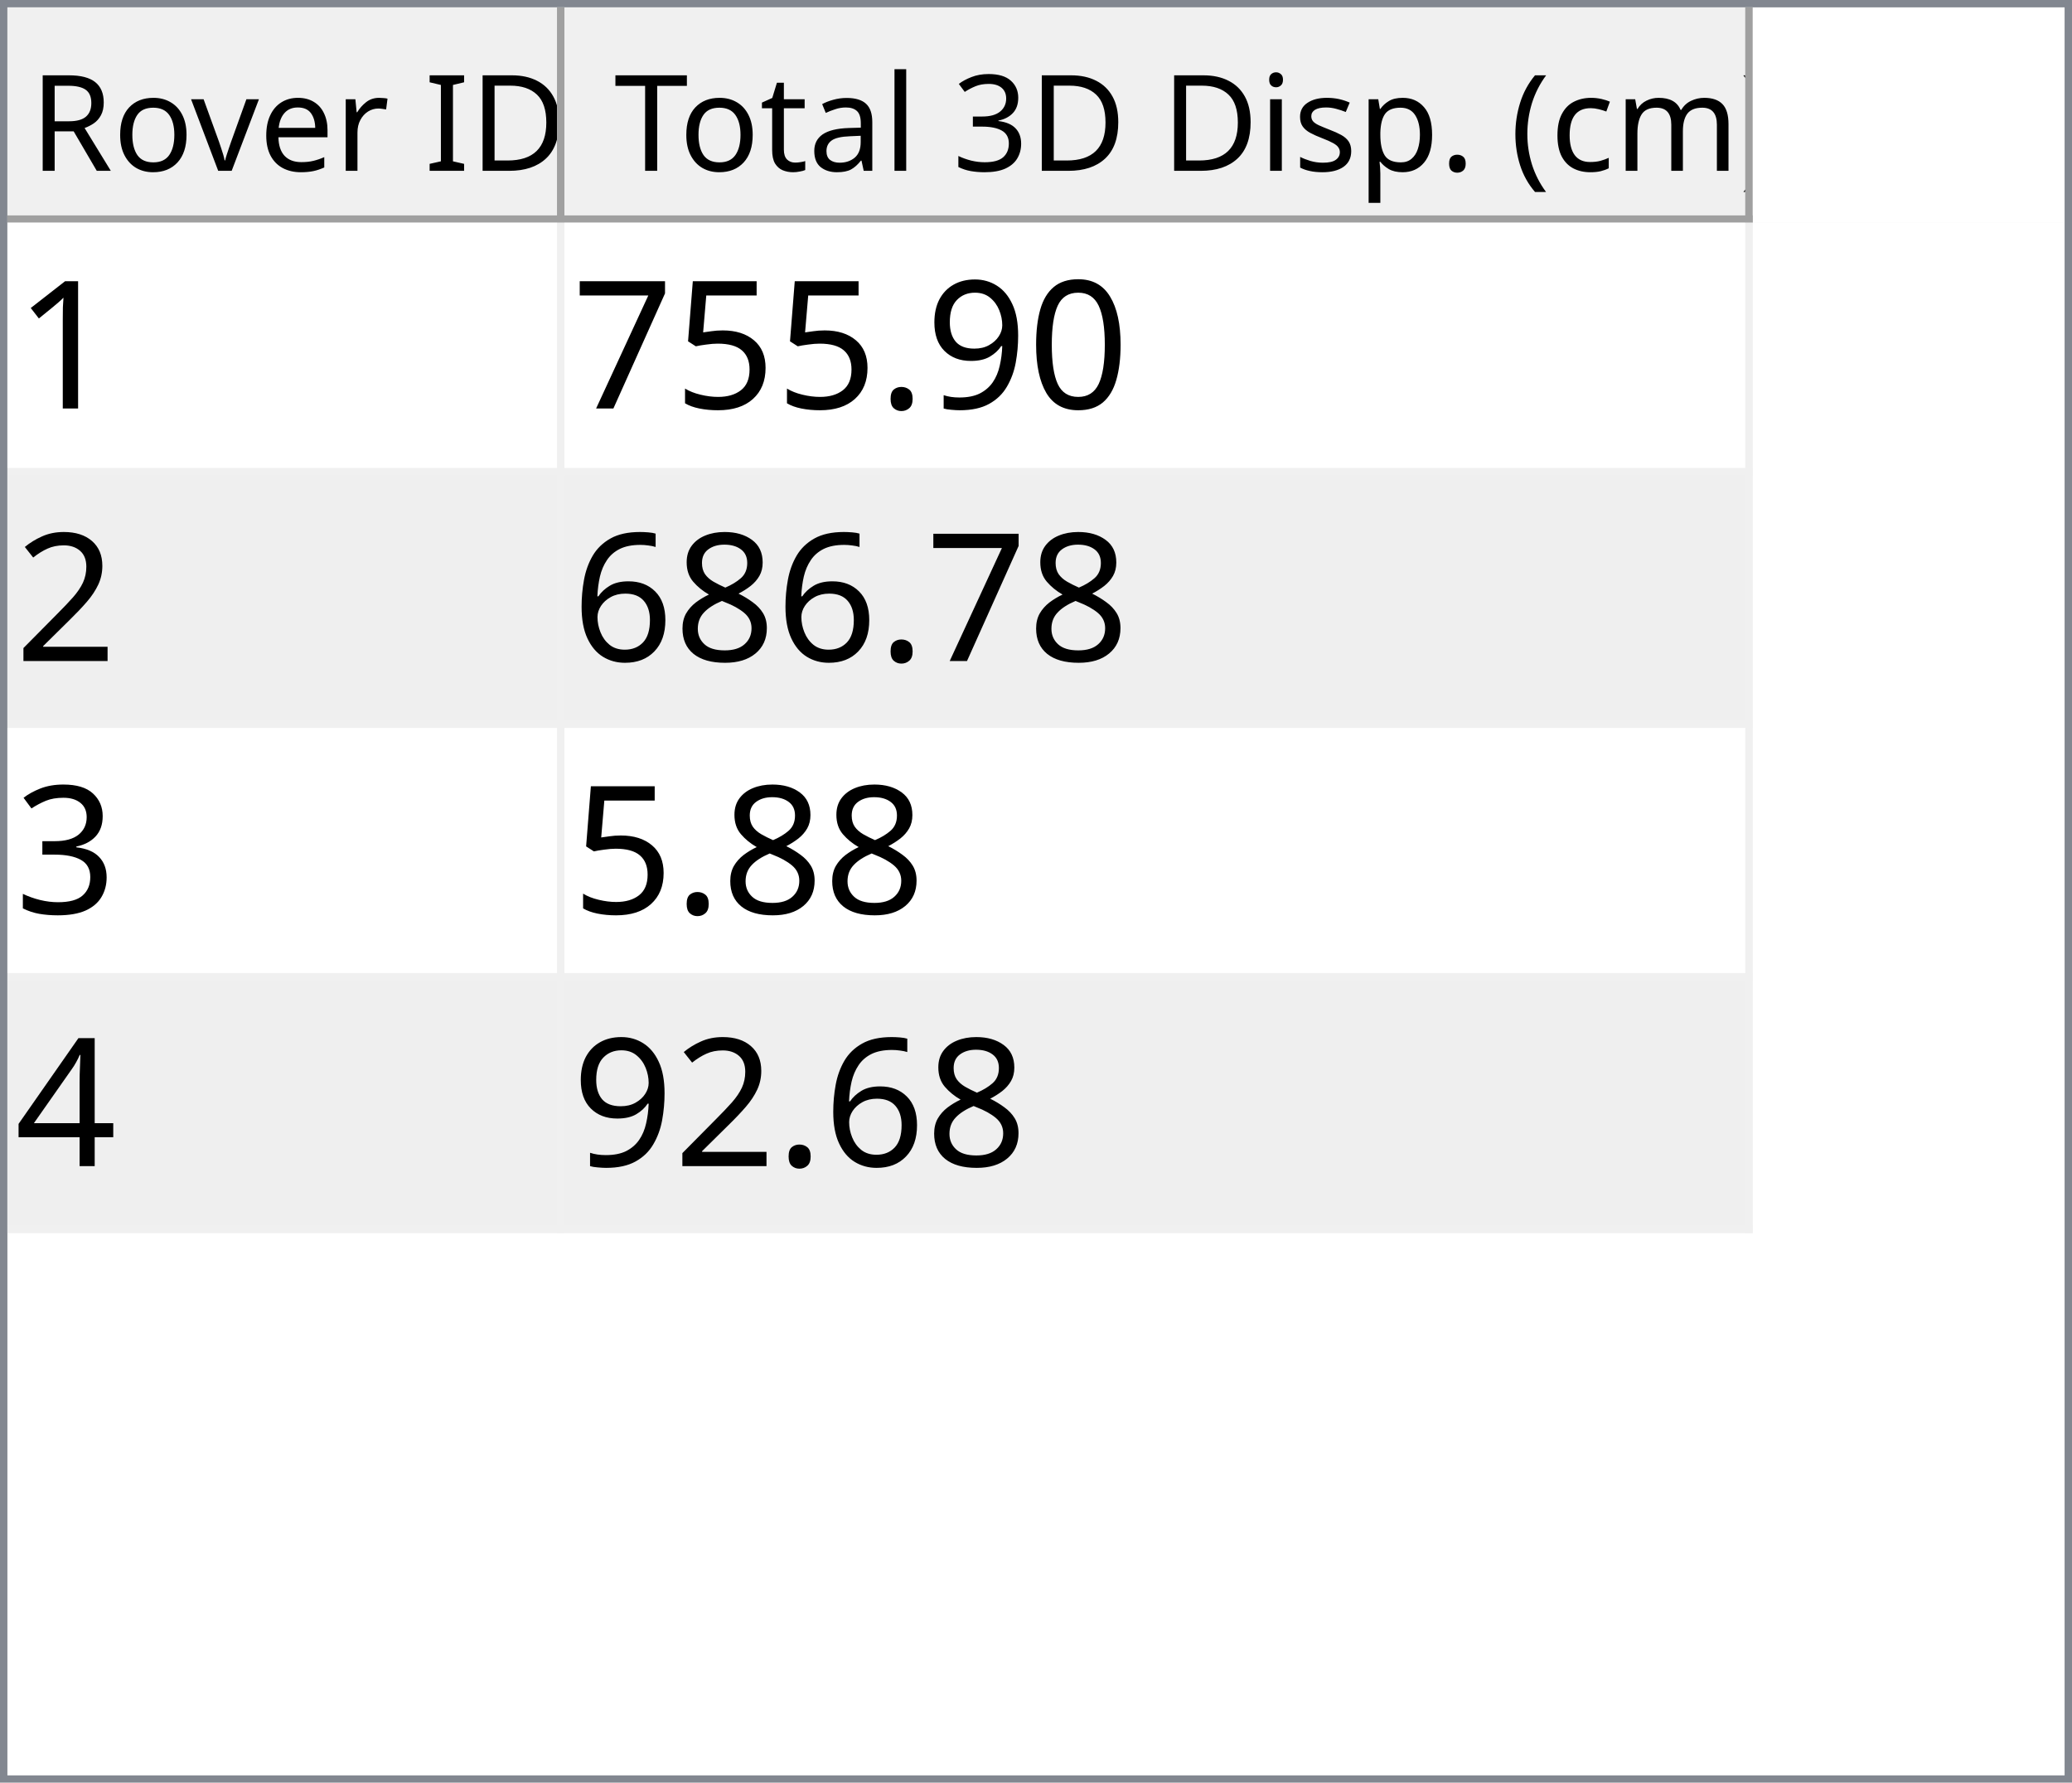
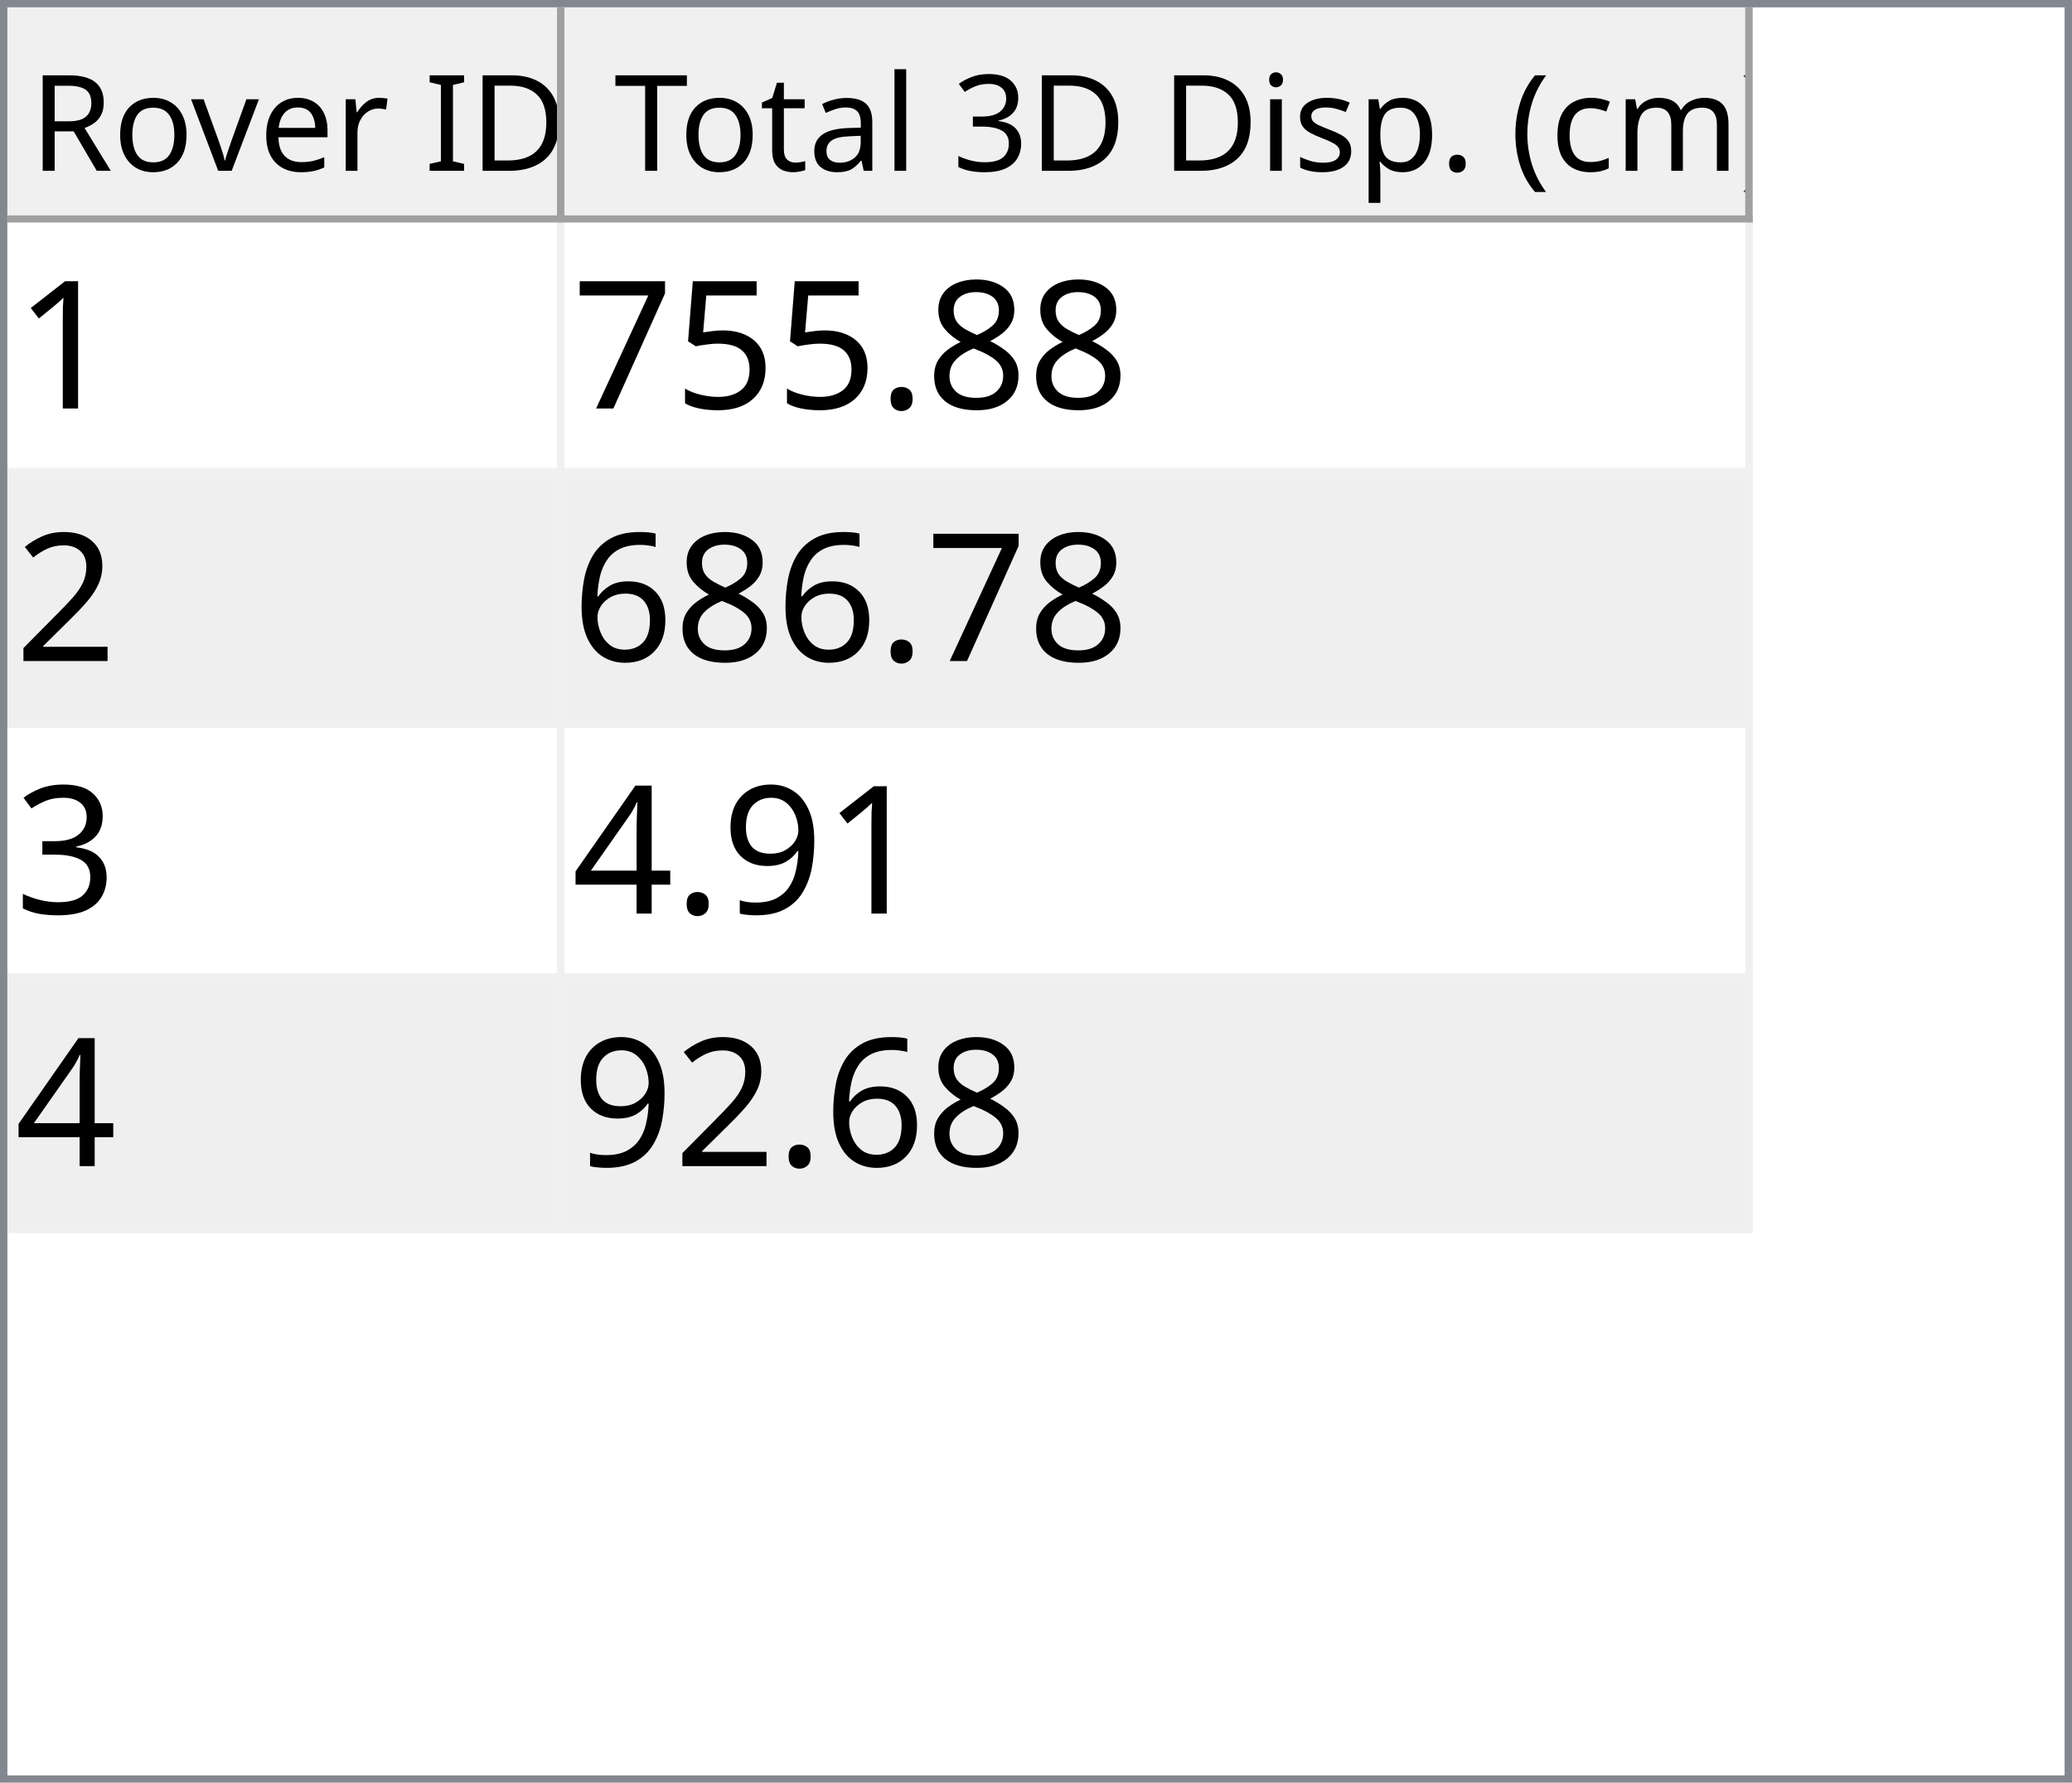
<svg xmlns="http://www.w3.org/2000/svg" style="fill-opacity:1; color-rendering:auto; color-interpolation:auto; text-rendering:auto; stroke:black; stroke-linecap:square; stroke-miterlimit:10; shape-rendering:auto; stroke-opacity:1; fill:black; stroke-dasharray:none; font-weight:normal; stroke-width:1; font-family:'Dialog'; font-style:normal; stroke-linejoin:miter; font-size:12px; stroke-dashoffset:0; image-rendering:auto;" width="279" height="240">
  <defs id="genericDefs" />
  <g>
    <defs id="defs1">
      <clipPath clipPathUnits="userSpaceOnUse" id="clipPath1">
        <path d="M0 0 L279 0 L279 240 L0 240 L0 0 Z" />
      </clipPath>
      <clipPath clipPathUnits="userSpaceOnUse" id="clipPath2">
        <path d="M0 0 L0 240 L279 240 L279 0 Z" />
      </clipPath>
      <clipPath clipPathUnits="userSpaceOnUse" id="clipPath3">
        <path d="M0 0 L0 29 L277 29 L277 0 Z" />
      </clipPath>
      <clipPath clipPathUnits="userSpaceOnUse" id="clipPath4">
        <path d="M0 0 L0 29 L75 29 L75 0 Z" />
      </clipPath>
      <clipPath clipPathUnits="userSpaceOnUse" id="clipPath5">
        <path d="M1 1 L1 28 L74 28 L74 1 Z" />
      </clipPath>
      <clipPath clipPathUnits="userSpaceOnUse" id="clipPath6">
        <path d="M0 0 L0 27 L73 27 L73 0 Z" />
      </clipPath>
      <clipPath clipPathUnits="userSpaceOnUse" id="clipPath7">
        <path d="M-0.5 -0.5 L-0.5 28.5 L74.5 28.5 L74.5 -0.5 Z" />
      </clipPath>
      <clipPath clipPathUnits="userSpaceOnUse" id="clipPath8">
        <path d="M0 0 L0 29 L160 29 L160 0 Z" />
      </clipPath>
      <clipPath clipPathUnits="userSpaceOnUse" id="clipPath9">
        <path d="M1 1 L1 28 L159 28 L159 1 Z" />
      </clipPath>
      <clipPath clipPathUnits="userSpaceOnUse" id="clipPath10">
        <path d="M0 0 L0 27 L158 27 L158 0 Z" />
      </clipPath>
      <clipPath clipPathUnits="userSpaceOnUse" id="clipPath11">
        <path d="M-0.5 -0.5 L-0.5 28.5 L159.5 28.5 L159.5 -0.5 Z" />
      </clipPath>
      <clipPath clipPathUnits="userSpaceOnUse" id="clipPath12">
        <path d="M0 0 L0 209 L277 209 L277 0 Z" />
      </clipPath>
      <clipPath clipPathUnits="userSpaceOnUse" id="clipPath13">
        <path d="M0 0 L0 136 L235 136 L235 0 Z" />
      </clipPath>
      <clipPath clipPathUnits="userSpaceOnUse" id="clipPath14">
        <path d="M-0.5 -0.5 L-0.5 135.5 L234.5 135.5 L234.5 -0.5 Z" />
      </clipPath>
      <clipPath clipPathUnits="userSpaceOnUse" id="clipPath15">
        <path d="M0 0 L0 33 L74 33 L74 0 Z" />
      </clipPath>
      <clipPath clipPathUnits="userSpaceOnUse" id="clipPath16">
        <path d="M0 0 L0 33 L159 33 L159 0 Z" />
      </clipPath>
      <font horiz-adv-x="64.551" id="font1">
        <font-face ascent="107.91" descent="25.098" units-per-em="100" style="font-style:normal; font-family:Segoe UI; font-weight:normal;" />
        <missing-glyph horiz-adv-x="64.551" d="M8.109 0 L8.109 68.266 L56.453 68.266 L56.453 0 L8.109 0 ZM15.328 7.234 L49.219 7.234 L49.219 61.031 L15.328 61.031 L15.328 7.234 Z" />
        <glyph unicode="D" horiz-adv-x="70.117" d="M9.188 0 L9.188 70.016 L28.516 70.016 Q65.531 70.016 65.531 35.891 Q65.531 19.672 55.25 9.836 Q44.969 0 27.734 0 L9.188 0 ZM17.391 62.594 L17.391 7.422 L27.828 7.422 Q41.609 7.422 49.273 14.797 Q56.938 22.172 56.938 35.688 Q56.938 62.594 28.328 62.594 L17.391 62.594 Z" />
        <glyph unicode="I" horiz-adv-x="26.611" d="M17.391 0 L9.188 0 L9.188 70.016 L17.391 70.016 L17.391 0 Z" />
        <glyph unicode=" " horiz-adv-x="27.393" d="" />
        <glyph unicode="r" horiz-adv-x="34.766" d="M34.188 41.891 Q32.078 43.5 28.125 43.5 Q23 43.5 19.555 38.672 Q16.109 33.844 16.109 25.484 L16.109 0 L8.109 0 L8.109 50 L16.109 50 L16.109 39.703 L16.312 39.703 Q18.016 44.969 21.531 47.922 Q25.047 50.875 29.391 50.875 Q32.516 50.875 34.188 50.203 L34.188 41.891 Z" />
        <glyph unicode="e" horiz-adv-x="52.295" d="M48.297 23 L12.984 23 Q13.188 14.656 17.484 10.109 Q21.781 5.562 29.297 5.562 Q37.75 5.562 44.828 11.141 L44.828 3.609 Q38.234 -1.172 27.391 -1.172 Q16.797 -1.172 10.742 5.641 Q4.688 12.453 4.688 24.812 Q4.688 36.469 11.305 43.82 Q17.922 51.172 27.734 51.172 Q37.547 51.172 42.922 44.828 Q48.297 38.484 48.297 27.203 L48.297 23 ZM40.094 29.781 Q40.047 36.719 36.75 40.578 Q33.453 44.438 27.594 44.438 Q21.922 44.438 17.969 40.383 Q14.016 36.328 13.094 29.781 L40.094 29.781 Z" />
        <glyph unicode="v" horiz-adv-x="47.9" d="M47.406 50 L27.484 0 L19.625 0 L0.688 50 L9.469 50 L22.172 13.672 Q23.578 9.672 23.922 6.688 L24.125 6.688 Q24.609 10.453 25.688 13.484 L38.969 50 L47.406 50 Z" />
        <glyph unicode="o" horiz-adv-x="58.594" d="M29 -1.172 Q17.922 -1.172 11.305 5.836 Q4.688 12.844 4.688 24.422 Q4.688 37.016 11.57 44.094 Q18.453 51.172 30.172 51.172 Q41.359 51.172 47.633 44.289 Q53.906 37.406 53.906 25.203 Q53.906 13.234 47.141 6.031 Q40.375 -1.172 29 -1.172 ZM29.594 44.438 Q21.875 44.438 17.383 39.188 Q12.891 33.938 12.891 24.703 Q12.891 15.828 17.43 10.695 Q21.969 5.562 29.594 5.562 Q37.359 5.562 41.531 10.594 Q45.703 15.625 45.703 24.906 Q45.703 34.281 41.531 39.359 Q37.359 44.438 29.594 44.438 Z" />
        <glyph unicode="R" horiz-adv-x="59.814" d="M59.375 0 L49.609 0 L37.891 19.625 Q36.281 22.359 34.766 24.289 Q33.25 26.219 31.664 27.438 Q30.078 28.656 28.25 29.219 Q26.422 29.781 24.125 29.781 L17.391 29.781 L17.391 0 L9.188 0 L9.188 70.016 L30.078 70.016 Q34.672 70.016 38.555 68.867 Q42.438 67.719 45.289 65.375 Q48.141 63.031 49.758 59.547 Q51.375 56.062 51.375 51.375 Q51.375 47.703 50.273 44.656 Q49.172 41.609 47.148 39.211 Q45.125 36.812 42.266 35.133 Q39.406 33.453 35.844 32.516 L35.844 32.328 Q37.594 31.547 38.891 30.547 Q40.188 29.547 41.359 28.18 Q42.531 26.812 43.68 25.078 Q44.828 23.344 46.234 21.047 L59.375 0 ZM17.391 62.594 L17.391 37.203 L28.516 37.203 Q31.594 37.203 34.203 38.133 Q36.812 39.062 38.719 40.797 Q40.625 42.531 41.703 45.047 Q42.781 47.562 42.781 50.688 Q42.781 56.297 39.141 59.445 Q35.5 62.594 28.609 62.594 L17.391 62.594 Z" />
        <glyph unicode=")" horiz-adv-x="30.176" d="M8.297 -15.922 L1.172 -15.922 Q16.406 2.344 16.406 26.812 Q16.406 51.469 1.078 70.016 L8.297 70.016 Q23.531 52.156 23.531 26.703 Q23.531 1.375 8.297 -15.922 Z" />
        <glyph unicode="m" horiz-adv-x="86.133" d="M79.109 0 L71.094 0 L71.094 28.719 Q71.094 37.016 68.531 40.727 Q65.969 44.438 59.906 44.438 Q54.781 44.438 51.195 39.75 Q47.609 35.062 47.609 28.516 L47.609 0 L39.594 0 L39.594 29.688 Q39.594 44.438 28.219 44.438 Q22.953 44.438 19.531 40.016 Q16.109 35.594 16.109 28.516 L16.109 0 L8.109 0 L8.109 50 L16.109 50 L16.109 42.094 L16.312 42.094 Q21.625 51.172 31.844 51.172 Q36.969 51.172 40.773 48.312 Q44.578 45.453 46 40.828 Q51.562 51.172 62.594 51.172 Q79.109 51.172 79.109 30.812 L79.109 0 Z" />
        <glyph unicode="c" horiz-adv-x="46.191" d="M42.188 2.297 Q36.422 -1.172 28.516 -1.172 Q17.828 -1.172 11.258 5.789 Q4.688 12.75 4.688 23.828 Q4.688 36.188 11.766 43.68 Q18.844 51.172 30.672 51.172 Q37.25 51.172 42.281 48.734 L42.281 40.531 Q36.719 44.438 30.375 44.438 Q22.703 44.438 17.797 38.945 Q12.891 33.453 12.891 24.516 Q12.891 15.719 17.508 10.641 Q22.125 5.562 29.891 5.562 Q36.422 5.562 42.188 9.906 L42.188 2.297 Z" />
        <glyph unicode="(" horiz-adv-x="30.176" d="M29.109 -15.922 L21.969 -15.922 Q6.844 1.375 6.844 26.703 Q6.844 52.156 21.969 70.016 L29.203 70.016 Q13.875 51.469 13.875 26.812 Q13.875 2.344 29.109 -15.922 Z" />
        <glyph unicode="." horiz-adv-x="21.68" d="M10.891 -1.078 Q8.641 -1.078 7.055 0.539 Q5.469 2.156 5.469 4.391 Q5.469 6.641 7.055 8.273 Q8.641 9.906 10.891 9.906 Q13.188 9.906 14.797 8.273 Q16.406 6.641 16.406 4.391 Q16.406 2.156 14.797 0.539 Q13.188 -1.078 10.891 -1.078 Z" />
        <glyph unicode="p" horiz-adv-x="58.789" d="M16.312 7.234 L16.109 7.234 L16.109 -23 L8.109 -23 L8.109 50 L16.109 50 L16.109 41.219 L16.312 41.219 Q22.219 51.172 33.594 51.172 Q43.266 51.172 48.688 44.461 Q54.109 37.75 54.109 26.469 Q54.109 13.922 48 6.375 Q41.891 -1.172 31.297 -1.172 Q21.578 -1.172 16.312 7.234 ZM16.109 27.391 L16.109 20.406 Q16.109 14.203 20.141 9.883 Q24.172 5.562 30.375 5.562 Q37.641 5.562 41.773 11.133 Q45.906 16.703 45.906 26.609 Q45.906 34.969 42.047 39.703 Q38.188 44.438 31.594 44.438 Q24.609 44.438 20.359 39.578 Q16.109 34.719 16.109 27.391 Z" />
        <glyph unicode="s" horiz-adv-x="42.432" d="M5.078 1.812 L5.078 10.406 Q11.625 5.562 19.484 5.562 Q30.031 5.562 30.031 12.594 Q30.031 14.594 29.125 15.992 Q28.219 17.391 26.68 18.461 Q25.141 19.531 23.07 20.383 Q21 21.234 18.609 22.172 Q15.281 23.484 12.766 24.828 Q10.25 26.172 8.57 27.859 Q6.891 29.547 6.031 31.695 Q5.172 33.844 5.172 36.719 Q5.172 40.234 6.789 42.945 Q8.406 45.656 11.086 47.484 Q13.766 49.312 17.211 50.242 Q20.656 51.172 24.312 51.172 Q30.812 51.172 35.938 48.922 L35.938 40.828 Q30.422 44.438 23.25 44.438 Q21 44.438 19.195 43.922 Q17.391 43.406 16.094 42.477 Q14.797 41.547 14.086 40.258 Q13.375 38.969 13.375 37.406 Q13.375 35.453 14.086 34.133 Q14.797 32.812 16.164 31.789 Q17.531 30.766 19.484 29.938 Q21.438 29.109 23.922 28.125 Q27.25 26.859 29.883 25.516 Q32.516 24.172 34.375 22.484 Q36.234 20.797 37.234 18.602 Q38.234 16.406 38.234 13.375 Q38.234 9.672 36.602 6.938 Q34.969 4.203 32.234 2.398 Q29.5 0.594 25.93 -0.289 Q22.359 -1.172 18.453 -1.172 Q10.75 -1.172 5.078 1.812 Z" />
        <glyph unicode="i" horiz-adv-x="24.219" d="M12.203 62.703 Q10.062 62.703 8.547 64.164 Q7.031 65.625 7.031 67.875 Q7.031 70.125 8.547 71.609 Q10.062 73.094 12.203 73.094 Q14.406 73.094 15.945 71.609 Q17.484 70.125 17.484 67.875 Q17.484 65.719 15.945 64.211 Q14.406 62.703 12.203 62.703 ZM16.109 0 L8.109 0 L8.109 50 L16.109 50 L16.109 0 Z" />
        <glyph unicode="3" horiz-adv-x="53.906" d="M46.531 19.828 Q46.531 15.094 44.75 11.211 Q42.969 7.328 39.719 4.57 Q36.469 1.812 31.93 0.297 Q27.391 -1.219 21.922 -1.219 Q11.922 -1.219 6 2.594 L6 11.188 Q13.094 5.609 22.219 5.609 Q25.875 5.609 28.828 6.539 Q31.781 7.469 33.906 9.227 Q36.031 10.984 37.18 13.477 Q38.328 15.969 38.328 19.094 Q38.328 32.812 18.797 32.812 L12.984 32.812 L12.984 39.594 L18.5 39.594 Q35.797 39.594 35.797 52.484 Q35.797 64.406 22.609 64.406 Q15.188 64.406 8.688 59.422 L8.688 67.188 Q15.375 71.188 24.609 71.188 Q29 71.188 32.57 69.969 Q36.141 68.75 38.68 66.555 Q41.219 64.359 42.609 61.281 Q44 58.203 44 54.5 Q44 40.672 30.031 36.719 L30.031 36.531 Q33.594 36.141 36.625 34.797 Q39.656 33.453 41.852 31.305 Q44.047 29.156 45.289 26.25 Q46.531 23.344 46.531 19.828 Z" />
        <glyph unicode="l" horiz-adv-x="24.219" d="M16.109 0 L8.109 0 L8.109 74.031 L16.109 74.031 L16.109 0 Z" />
        <glyph unicode="a" horiz-adv-x="50.879" d="M43.891 0 L35.891 0 L35.891 7.812 L35.688 7.812 Q30.469 -1.172 20.312 -1.172 Q12.844 -1.172 8.617 2.781 Q4.391 6.734 4.391 13.281 Q4.391 27.297 20.906 29.594 L35.891 31.688 Q35.891 44.438 25.594 44.438 Q16.547 44.438 9.281 38.281 L9.281 46.484 Q16.656 51.172 26.266 51.172 Q43.891 51.172 43.891 32.516 L43.891 0 ZM35.891 25.297 L23.828 23.641 Q18.266 22.859 15.43 20.875 Q12.594 18.891 12.594 13.875 Q12.594 10.203 15.211 7.883 Q17.828 5.562 22.172 5.562 Q28.125 5.562 32.008 9.742 Q35.891 13.922 35.891 20.312 L35.891 25.297 Z" />
        <glyph unicode="t" horiz-adv-x="33.887" d="M31.297 0.484 Q28.469 -1.078 23.828 -1.078 Q10.688 -1.078 10.688 13.578 L10.688 43.172 L2.094 43.172 L2.094 50 L10.688 50 L10.688 62.203 L18.703 64.797 L18.703 50 L31.297 50 L31.297 43.172 L18.703 43.172 L18.703 14.984 Q18.703 9.969 20.414 7.82 Q22.125 5.672 26.078 5.672 Q29.109 5.672 31.297 7.328 L31.297 0.484 Z" />
        <glyph unicode="T" horiz-adv-x="52.393" d="M50.594 62.594 L30.375 62.594 L30.375 0 L22.172 0 L22.172 62.594 L2 62.594 L2 70.016 L50.594 70.016 L50.594 62.594 Z" />
      </font>
      <font horiz-adv-x="75.0" id="font2">
        <font-face ascent="100.537" descent="21.973" units-per-em="100" style="font-style:normal; font-family:sans-serif; font-weight:normal;" />
        <missing-glyph horiz-adv-x="75.0" d="M12.5 0 L12.5 62.5 L62.5 62.5 L62.5 0 L12.5 0 ZM14.062 1.562 L60.938 1.562 L60.938 60.938 L14.062 60.938 L14.062 1.562 Z" />
        <glyph unicode="1" horiz-adv-x="55.615" d="M37.25 0 L28.469 0 L28.469 56 Q25.297 52.984 20.141 49.953 Q14.984 46.922 10.891 45.406 L10.891 53.906 Q18.266 57.375 23.781 62.305 Q29.297 67.234 31.594 71.875 L37.25 71.875 L37.25 0 Z" />
-         <glyph unicode="0" horiz-adv-x="55.615" d="M4.156 35.297 Q4.156 48 6.766 55.742 Q9.375 63.484 14.523 67.68 Q19.672 71.875 27.484 71.875 Q33.25 71.875 37.594 69.555 Q41.938 67.234 44.773 62.867 Q47.609 58.5 49.219 52.227 Q50.828 45.953 50.828 35.297 Q50.828 22.703 48.242 14.969 Q45.656 7.234 40.508 3.008 Q35.359 -1.219 27.484 -1.219 Q17.141 -1.219 11.234 6.203 Q4.156 15.141 4.156 35.297 ZM13.188 35.297 Q13.188 17.672 17.312 11.836 Q21.438 6 27.484 6 Q33.547 6 37.672 11.859 Q41.797 17.719 41.797 35.297 Q41.797 52.984 37.672 58.789 Q33.547 64.594 27.391 64.594 Q21.344 64.594 17.719 59.469 Q13.188 52.938 13.188 35.297 Z" />
-         <glyph unicode="9" horiz-adv-x="55.615" d="M5.469 16.547 L13.922 17.328 Q14.984 11.375 18.016 8.688 Q21.047 6 25.781 6 Q29.828 6 32.883 7.859 Q35.938 9.719 37.891 12.82 Q39.844 15.922 41.164 21.195 Q42.484 26.469 42.484 31.938 Q42.484 32.516 42.438 33.688 Q39.797 29.5 35.234 26.883 Q30.672 24.266 25.344 24.266 Q16.453 24.266 10.305 30.711 Q4.156 37.156 4.156 47.703 Q4.156 58.594 10.578 65.234 Q17 71.875 26.656 71.875 Q33.641 71.875 39.43 68.117 Q45.219 64.359 48.219 57.398 Q51.219 50.438 51.219 37.25 Q51.219 23.531 48.242 15.406 Q45.266 7.281 39.383 3.031 Q33.5 -1.219 25.594 -1.219 Q17.188 -1.219 11.867 3.445 Q6.547 8.109 5.469 16.547 ZM41.453 48.141 Q41.453 55.719 37.43 60.156 Q33.406 64.594 27.734 64.594 Q21.875 64.594 17.531 59.812 Q13.188 55.031 13.188 47.406 Q13.188 40.578 17.312 36.305 Q21.438 32.031 27.484 32.031 Q33.594 32.031 37.523 36.305 Q41.453 40.578 41.453 48.141 Z" />
+         <glyph unicode="8" horiz-adv-x="55.615" d="M17.672 38.812 Q12.203 40.828 9.57 44.539 Q6.938 48.25 6.938 53.422 Q6.938 61.234 12.555 66.555 Q18.172 71.875 27.484 71.875 Q36.859 71.875 42.578 66.43 Q48.297 60.984 48.297 53.172 Q48.297 48.188 45.68 44.508 Q43.062 40.828 37.75 38.812 Q44.344 36.672 47.781 31.883 Q51.219 27.094 51.219 20.453 Q51.219 11.281 44.727 5.031 Q38.234 -1.219 27.641 -1.219 Q17.047 -1.219 10.547 5.055 Q4.047 11.328 4.047 20.703 Q4.047 27.688 7.594 32.398 Q11.141 37.109 17.672 38.812 ZM15.922 53.719 Q15.922 48.641 19.195 45.414 Q22.469 42.188 27.688 42.188 Q32.766 42.188 36.016 45.383 Q39.266 48.578 39.266 53.219 Q39.266 58.062 35.914 61.359 Q32.562 64.656 27.594 64.656 Q22.562 64.656 19.242 61.43 Q15.922 58.203 15.922 53.719 ZM13.094 20.656 Q13.094 16.891 14.875 13.375 Q16.656 9.859 20.172 7.93 Q23.688 6 27.734 6 Q34.031 6 38.133 10.055 Q42.234 14.109 42.234 20.359 Q42.234 26.703 38.016 30.859 Q33.797 35.016 27.438 35.016 Q21.234 35.016 17.164 30.914 Q13.094 26.812 13.094 20.656 Z" />
        <glyph unicode="." horiz-adv-x="27.783" d="M9.078 0 L9.078 10.016 L19.094 10.016 L19.094 0 L9.078 0 Z" />
        <glyph unicode="5" horiz-adv-x="55.615" d="M4.156 18.75 L13.375 19.531 Q14.406 12.797 18.141 9.398 Q21.875 6 27.156 6 Q33.5 6 37.891 10.789 Q42.281 15.578 42.281 23.484 Q42.281 31 38.062 35.352 Q33.844 39.703 27 39.703 Q22.75 39.703 19.336 37.773 Q15.922 35.844 13.969 32.766 L5.719 33.844 L12.641 70.609 L48.25 70.609 L48.25 62.203 L19.672 62.203 L15.828 42.969 Q22.266 47.469 29.344 47.469 Q38.719 47.469 45.164 40.969 Q51.609 34.469 51.609 24.266 Q51.609 14.547 45.953 7.469 Q39.062 -1.219 27.156 -1.219 Q17.391 -1.219 11.211 4.25 Q5.031 9.719 4.156 18.75 Z" />
        <glyph unicode="7" horiz-adv-x="55.615" d="M4.734 62.203 L4.734 70.656 L51.078 70.656 L51.078 63.812 Q44.234 56.547 37.523 44.484 Q30.812 32.422 27.156 19.672 Q24.516 10.688 23.781 0 L14.75 0 Q14.891 8.453 18.062 20.414 Q21.234 32.375 27.172 43.484 Q33.109 54.594 39.797 62.203 L4.734 62.203 Z" />
        <glyph unicode="2" horiz-adv-x="55.615" d="M50.344 8.453 L50.344 0 L3.031 0 Q2.938 3.172 4.047 6.109 Q5.859 10.938 9.836 15.625 Q13.812 20.312 21.344 26.469 Q33.016 36.031 37.117 41.625 Q41.219 47.219 41.219 52.203 Q41.219 57.422 37.477 61.008 Q33.734 64.594 27.734 64.594 Q21.391 64.594 17.578 60.789 Q13.766 56.984 13.719 50.25 L4.688 51.172 Q5.609 61.281 11.664 66.578 Q17.719 71.875 27.938 71.875 Q38.234 71.875 44.242 66.164 Q50.25 60.453 50.25 52 Q50.25 47.703 48.492 43.555 Q46.734 39.406 42.656 34.812 Q38.578 30.219 29.109 22.219 Q21.188 15.578 18.945 13.211 Q16.703 10.844 15.234 8.453 L50.344 8.453 Z" />
-         <glyph unicode="8" horiz-adv-x="55.615" d="M17.672 38.812 Q12.203 40.828 9.57 44.539 Q6.938 48.25 6.938 53.422 Q6.938 61.234 12.555 66.555 Q18.172 71.875 27.484 71.875 Q36.859 71.875 42.578 66.43 Q48.297 60.984 48.297 53.172 Q48.297 48.188 45.68 44.508 Q43.062 40.828 37.75 38.812 Q44.344 36.672 47.781 31.883 Q51.219 27.094 51.219 20.453 Q51.219 11.281 44.727 5.031 Q38.234 -1.219 27.641 -1.219 Q17.047 -1.219 10.547 5.055 Q4.047 11.328 4.047 20.703 Q4.047 27.688 7.594 32.398 Q11.141 37.109 17.672 38.812 ZM15.922 53.719 Q15.922 48.641 19.195 45.414 Q22.469 42.188 27.688 42.188 Q32.766 42.188 36.016 45.383 Q39.266 48.578 39.266 53.219 Q39.266 58.062 35.914 61.359 Q32.562 64.656 27.594 64.656 Q22.562 64.656 19.242 61.43 Q15.922 58.203 15.922 53.719 ZM13.094 20.656 Q13.094 16.891 14.875 13.375 Q16.656 9.859 20.172 7.93 Q23.688 6 27.734 6 Q34.031 6 38.133 10.055 Q42.234 14.109 42.234 20.359 Q42.234 26.703 38.016 30.859 Q33.797 35.016 27.438 35.016 Q21.234 35.016 17.164 30.914 Q13.094 26.812 13.094 20.656 Z" />
        <glyph unicode="6" horiz-adv-x="55.615" d="M49.75 54.047 L41.016 53.375 Q39.844 58.547 37.703 60.891 Q34.125 64.656 28.906 64.656 Q24.703 64.656 21.531 62.312 Q17.391 59.281 14.992 53.469 Q12.594 47.656 12.5 36.922 Q15.672 41.75 20.266 44.094 Q24.859 46.438 29.891 46.438 Q38.672 46.438 44.852 39.969 Q51.031 33.5 51.031 23.25 Q51.031 16.5 48.125 10.719 Q45.219 4.938 40.141 1.859 Q35.062 -1.219 28.609 -1.219 Q17.625 -1.219 10.695 6.859 Q3.766 14.938 3.766 33.5 Q3.766 54.25 11.422 63.672 Q18.109 71.875 29.438 71.875 Q37.891 71.875 43.289 67.141 Q48.688 62.406 49.75 54.047 ZM13.875 23.188 Q13.875 18.656 15.797 14.508 Q17.719 10.359 21.188 8.18 Q24.656 6 28.469 6 Q34.031 6 38.039 10.492 Q42.047 14.984 42.047 22.703 Q42.047 30.125 38.086 34.398 Q34.125 38.672 28.125 38.672 Q22.172 38.672 18.023 34.398 Q13.875 30.125 13.875 23.188 Z" />
        <glyph unicode="3" horiz-adv-x="55.615" d="M4.203 18.891 L12.984 20.062 Q14.5 12.594 18.141 9.297 Q21.781 6 27 6 Q33.203 6 37.477 10.297 Q41.75 14.594 41.75 20.953 Q41.75 27 37.797 30.93 Q33.844 34.859 27.734 34.859 Q25.25 34.859 21.531 33.891 L22.516 41.609 Q23.391 41.5 23.922 41.5 Q29.547 41.5 34.039 44.43 Q38.531 47.359 38.531 53.469 Q38.531 58.297 35.258 61.477 Q31.984 64.656 26.812 64.656 Q21.688 64.656 18.266 61.43 Q14.844 58.203 13.875 51.766 L5.078 53.328 Q6.688 62.156 12.398 67.016 Q18.109 71.875 26.609 71.875 Q32.469 71.875 37.398 69.359 Q42.328 66.844 44.945 62.5 Q47.562 58.156 47.562 53.266 Q47.562 48.641 45.07 44.828 Q42.578 41.016 37.703 38.766 Q44.047 37.312 47.562 32.695 Q51.078 28.078 51.078 21.141 Q51.078 11.766 44.242 5.25 Q37.406 -1.266 26.953 -1.266 Q17.531 -1.266 11.305 4.352 Q5.078 9.969 4.203 18.891 Z" />
+         <glyph unicode="9" horiz-adv-x="55.615" d="M5.469 16.547 L13.922 17.328 Q14.984 11.375 18.016 8.688 Q21.047 6 25.781 6 Q29.828 6 32.883 7.859 Q35.938 9.719 37.891 12.82 Q39.844 15.922 41.164 21.195 Q42.484 26.469 42.484 31.938 Q42.484 32.516 42.438 33.688 Q39.797 29.5 35.234 26.883 Q30.672 24.266 25.344 24.266 Q16.453 24.266 10.305 30.711 Q4.156 37.156 4.156 47.703 Q4.156 58.594 10.578 65.234 Q17 71.875 26.656 71.875 Q33.641 71.875 39.43 68.117 Q45.219 64.359 48.219 57.398 Q51.219 50.438 51.219 37.25 Q51.219 23.531 48.242 15.406 Q45.266 7.281 39.383 3.031 Q33.5 -1.219 25.594 -1.219 Q17.188 -1.219 11.867 3.445 Q6.547 8.109 5.469 16.547 ZM41.453 48.141 Q41.453 55.719 37.43 60.156 Q33.406 64.594 27.734 64.594 Q21.875 64.594 17.531 59.812 Q13.188 55.031 13.188 47.406 Q13.188 40.578 17.312 36.305 Q21.438 32.031 27.484 32.031 Q33.594 32.031 37.523 36.305 Q41.453 40.578 41.453 48.141 Z" />
        <glyph unicode="4" horiz-adv-x="55.615" d="M32.328 0 L32.328 17.141 L1.266 17.141 L1.266 25.203 L33.938 71.578 L41.109 71.578 L41.109 25.203 L50.781 25.203 L50.781 17.141 L41.109 17.141 L41.109 0 L32.328 0 ZM32.328 25.203 L32.328 57.469 L9.906 25.203 L32.328 25.203 Z" />
      </font>
    </defs>
    <g style="fill:white; stroke:white;">
      <rect x="0" y="0" width="279" style="clip-path:url(#clipPath1); stroke:none;" height="240" />
    </g>
    <g style="fill:white; text-rendering:optimizeSpeed; color-rendering:optimizeSpeed; image-rendering:optimizeSpeed; shape-rendering:crispEdges; stroke:white; color-interpolation:sRGB;">
      <rect x="0" width="279" height="240" y="0" style="stroke:none;" />
      <path style="stroke:none;" d="M0 240 L279 240 L279 0 L0 0 Z" />
    </g>
    <g style="fill:rgb(240,240,240); font-size:18px; font-family:'Segoe UI'; stroke:rgb(240,240,240);">
      <rect x="0" y="0" width="279" style="clip-path:url(#clipPath2); stroke:none;" height="240" />
    </g>
    <g style="fill:rgb(130,135,144); font-size:18px; font-family:'Segoe UI'; stroke:rgb(130,135,144);">
      <path d="M0 0 L279 0 L279 240 L0 240 L0 0 ZM1 1 L278 1 L278 239 L1 239 L1 1 Z" style="fill-rule:evenodd; clip-path:url(#clipPath2); stroke:none;" />
    </g>
    <g style="fill:white; font-size:18px; font-family:'Segoe UI'; stroke:white;" transform="translate(1,1)">
      <rect x="0" y="0" width="277" style="clip-path:url(#clipPath3); stroke:none;" height="29" />
    </g>
    <g style="fill:rgb(240,240,240); font-size:18px; font-family:'Segoe UI'; stroke:rgb(240,240,240);" transform="translate(1,1)">
      <rect x="0" y="0" width="75" style="clip-path:url(#clipPath4); stroke:none;" height="29" />
    </g>
    <g style="font-family:'Segoe UI'; font-size:18px;" transform="translate(2,2)">
      <text x="2" xml:space="preserve" y="21" style="clip-path:url(#clipPath6); stroke:none;">Rover ID</text>
    </g>
    <g transform="translate(1.5,1.5)" style="fill:rgb(160,160,160); font-size:18px; font-family:'Segoe UI'; stroke:rgb(160,160,160); stroke-linejoin:bevel;">
      <line x1="74" x2="74" y1="0" style="fill:none; clip-path:url(#clipPath7);" y2="28" />
    </g>
    <g transform="matrix(1,0,0,1,1,1) translate(0.5,0.5)" style="fill:rgb(160,160,160); font-size:18px; font-family:'Segoe UI'; stroke:rgb(160,160,160); stroke-linejoin:bevel;">
      <line x1="0" x2="74" y1="28" style="fill:none; clip-path:url(#clipPath7);" y2="28" />
    </g>
    <g style="fill:rgb(240,240,240); font-size:18px; font-family:'Segoe UI'; stroke:rgb(240,240,240);" transform="translate(76,1)">
      <rect x="0" y="0" width="160" style="clip-path:url(#clipPath8); stroke:none;" height="29" />
    </g>
    <g style="font-family:'Segoe UI'; font-size:18px;" transform="translate(77,2)">
      <text x="1" xml:space="preserve" y="21" style="clip-path:url(#clipPath10); stroke:none;"> Total 3D Disp. (cm)</text>
    </g>
    <g transform="translate(76.5,1.5)" style="fill:rgb(160,160,160); font-size:18px; font-family:'Segoe UI'; stroke:rgb(160,160,160); stroke-linejoin:bevel;">
      <line x1="159" x2="159" y1="0" style="fill:none; clip-path:url(#clipPath11);" y2="28" />
    </g>
    <g transform="matrix(1,0,0,1,76,1) translate(0.5,0.5)" style="fill:rgb(160,160,160); font-size:18px; font-family:'Segoe UI'; stroke:rgb(160,160,160); stroke-linejoin:bevel;">
      <line x1="0" x2="159" y1="28" style="fill:none; clip-path:url(#clipPath11);" y2="28" />
    </g>
    <g style="fill:white; font-size:18px; font-family:'Segoe UI'; stroke:white;" transform="translate(1,30)">
      <rect x="0" y="0" width="277" style="clip-path:url(#clipPath12); stroke:none;" height="209" />
    </g>
    <g style="fill:rgb(240,240,240); font-size:24px; font-family:sans-serif; stroke:rgb(240,240,240);" transform="translate(1,30)">
      <rect x="0" y="0" width="235" style="clip-path:url(#clipPath13); stroke:none;" height="136" />
      <line transform="translate(0.5,0.5)" x1="0" x2="234" y1="33" style="clip-path:url(#clipPath14); fill:none; stroke-linejoin:bevel;" y2="33" />
    </g>
    <g transform="matrix(1,0,0,1,1,30) translate(0.5,0.5)" style="fill:rgb(240,240,240); font-size:24px; font-family:sans-serif; stroke:rgb(240,240,240); stroke-linejoin:bevel;">
      <line x1="0" x2="234" y1="67" style="fill:none; clip-path:url(#clipPath14);" y2="67" />
    </g>
    <g transform="matrix(1,0,0,1,1,30) translate(0.5,0.5)" style="fill:rgb(240,240,240); font-size:24px; font-family:sans-serif; stroke:rgb(240,240,240); stroke-linejoin:bevel;">
      <line x1="0" x2="234" y1="101" style="fill:none; clip-path:url(#clipPath14);" y2="101" />
    </g>
    <g transform="matrix(1,0,0,1,1,30) translate(0.5,0.5)" style="fill:rgb(240,240,240); font-size:24px; font-family:sans-serif; stroke:rgb(240,240,240); stroke-linejoin:bevel;">
      <line x1="0" x2="234" y1="135" style="fill:none; clip-path:url(#clipPath14);" y2="135" />
    </g>
    <g transform="matrix(1,0,0,1,1,30) translate(0.5,0.5)" style="fill:rgb(240,240,240); font-size:24px; font-family:sans-serif; stroke:rgb(240,240,240); stroke-linejoin:bevel;">
      <line x1="74" x2="74" y1="0" style="fill:none; clip-path:url(#clipPath14);" y2="135" />
    </g>
    <g transform="matrix(1,0,0,1,1,30) translate(0.5,0.5)" style="fill:rgb(240,240,240); font-size:24px; font-family:sans-serif; stroke:rgb(240,240,240); stroke-linejoin:bevel;">
      <line x1="234" x2="234" y1="0" style="fill:none; clip-path:url(#clipPath14);" y2="135" />
    </g>
    <g style="fill:white; font-size:24px; font-family:sans-serif; stroke:white;" transform="matrix(1,0,0,1,1,30)">
      <rect x="0" y="0" width="74" style="clip-path:url(#clipPath15); stroke:none;" height="33" />
      <text x="1" y="25" style="fill:black; clip-path:url(#clipPath15); stroke:none;" xml:space="preserve">1</text>
    </g>
    <g style="fill:white; font-size:24px; font-family:sans-serif; stroke:white;" transform="matrix(1,0,0,1,1,30) translate(75,0)">
      <rect x="0" y="0" width="159" style="clip-path:url(#clipPath16); stroke:none;" height="33" />
-       <text x="1" y="25" style="fill:black; clip-path:url(#clipPath16); stroke:none;" xml:space="preserve">755.90</text>
+       <text x="1" y="25" style="fill:black; clip-path:url(#clipPath16); stroke:none;" xml:space="preserve">755.88</text>
    </g>
    <g style="fill:rgb(239,239,239); font-size:24px; font-family:sans-serif; stroke:rgb(239,239,239);" transform="matrix(1,0,0,1,1,30) translate(0,34)">
      <rect x="0" y="0" width="74" style="clip-path:url(#clipPath15); stroke:none;" height="33" />
      <text x="1" y="25" style="fill:black; clip-path:url(#clipPath15); stroke:none;" xml:space="preserve">2</text>
    </g>
    <g style="fill:rgb(239,239,239); font-size:24px; font-family:sans-serif; stroke:rgb(239,239,239);" transform="matrix(1,0,0,1,1,30) translate(75,34)">
      <rect x="0" y="0" width="159" style="clip-path:url(#clipPath16); stroke:none;" height="33" />
      <text x="1" y="25" style="fill:black; clip-path:url(#clipPath16); stroke:none;" xml:space="preserve">686.78</text>
    </g>
    <g style="fill:white; font-size:24px; font-family:sans-serif; stroke:white;" transform="matrix(1,0,0,1,1,30) translate(0,68)">
      <rect x="0" y="0" width="74" style="clip-path:url(#clipPath15); stroke:none;" height="33" />
      <text x="1" y="25" style="fill:black; clip-path:url(#clipPath15); stroke:none;" xml:space="preserve">3</text>
    </g>
    <g style="fill:white; font-size:24px; font-family:sans-serif; stroke:white;" transform="matrix(1,0,0,1,1,30) translate(75,68)">
      <rect x="0" y="0" width="159" style="clip-path:url(#clipPath16); stroke:none;" height="33" />
-       <text x="1" y="25" style="fill:black; clip-path:url(#clipPath16); stroke:none;" xml:space="preserve">5.88</text>
+       <text x="1" y="25" style="fill:black; clip-path:url(#clipPath16); stroke:none;" xml:space="preserve">4.91</text>
    </g>
    <g style="fill:rgb(239,239,239); font-size:24px; font-family:sans-serif; stroke:rgb(239,239,239);" transform="matrix(1,0,0,1,1,30) translate(0,102)">
      <rect x="0" y="0" width="74" style="clip-path:url(#clipPath15); stroke:none;" height="33" />
      <text x="1" y="25" style="fill:black; clip-path:url(#clipPath15); stroke:none;" xml:space="preserve">4</text>
    </g>
    <g style="fill:rgb(239,239,239); font-size:24px; font-family:sans-serif; stroke:rgb(239,239,239);" transform="matrix(1,0,0,1,1,30) translate(75,102)">
      <rect x="0" y="0" width="159" style="clip-path:url(#clipPath16); stroke:none;" height="33" />
      <text x="1" y="25" style="fill:black; clip-path:url(#clipPath16); stroke:none;" xml:space="preserve">92.68</text>
    </g>
  </g>
</svg>
